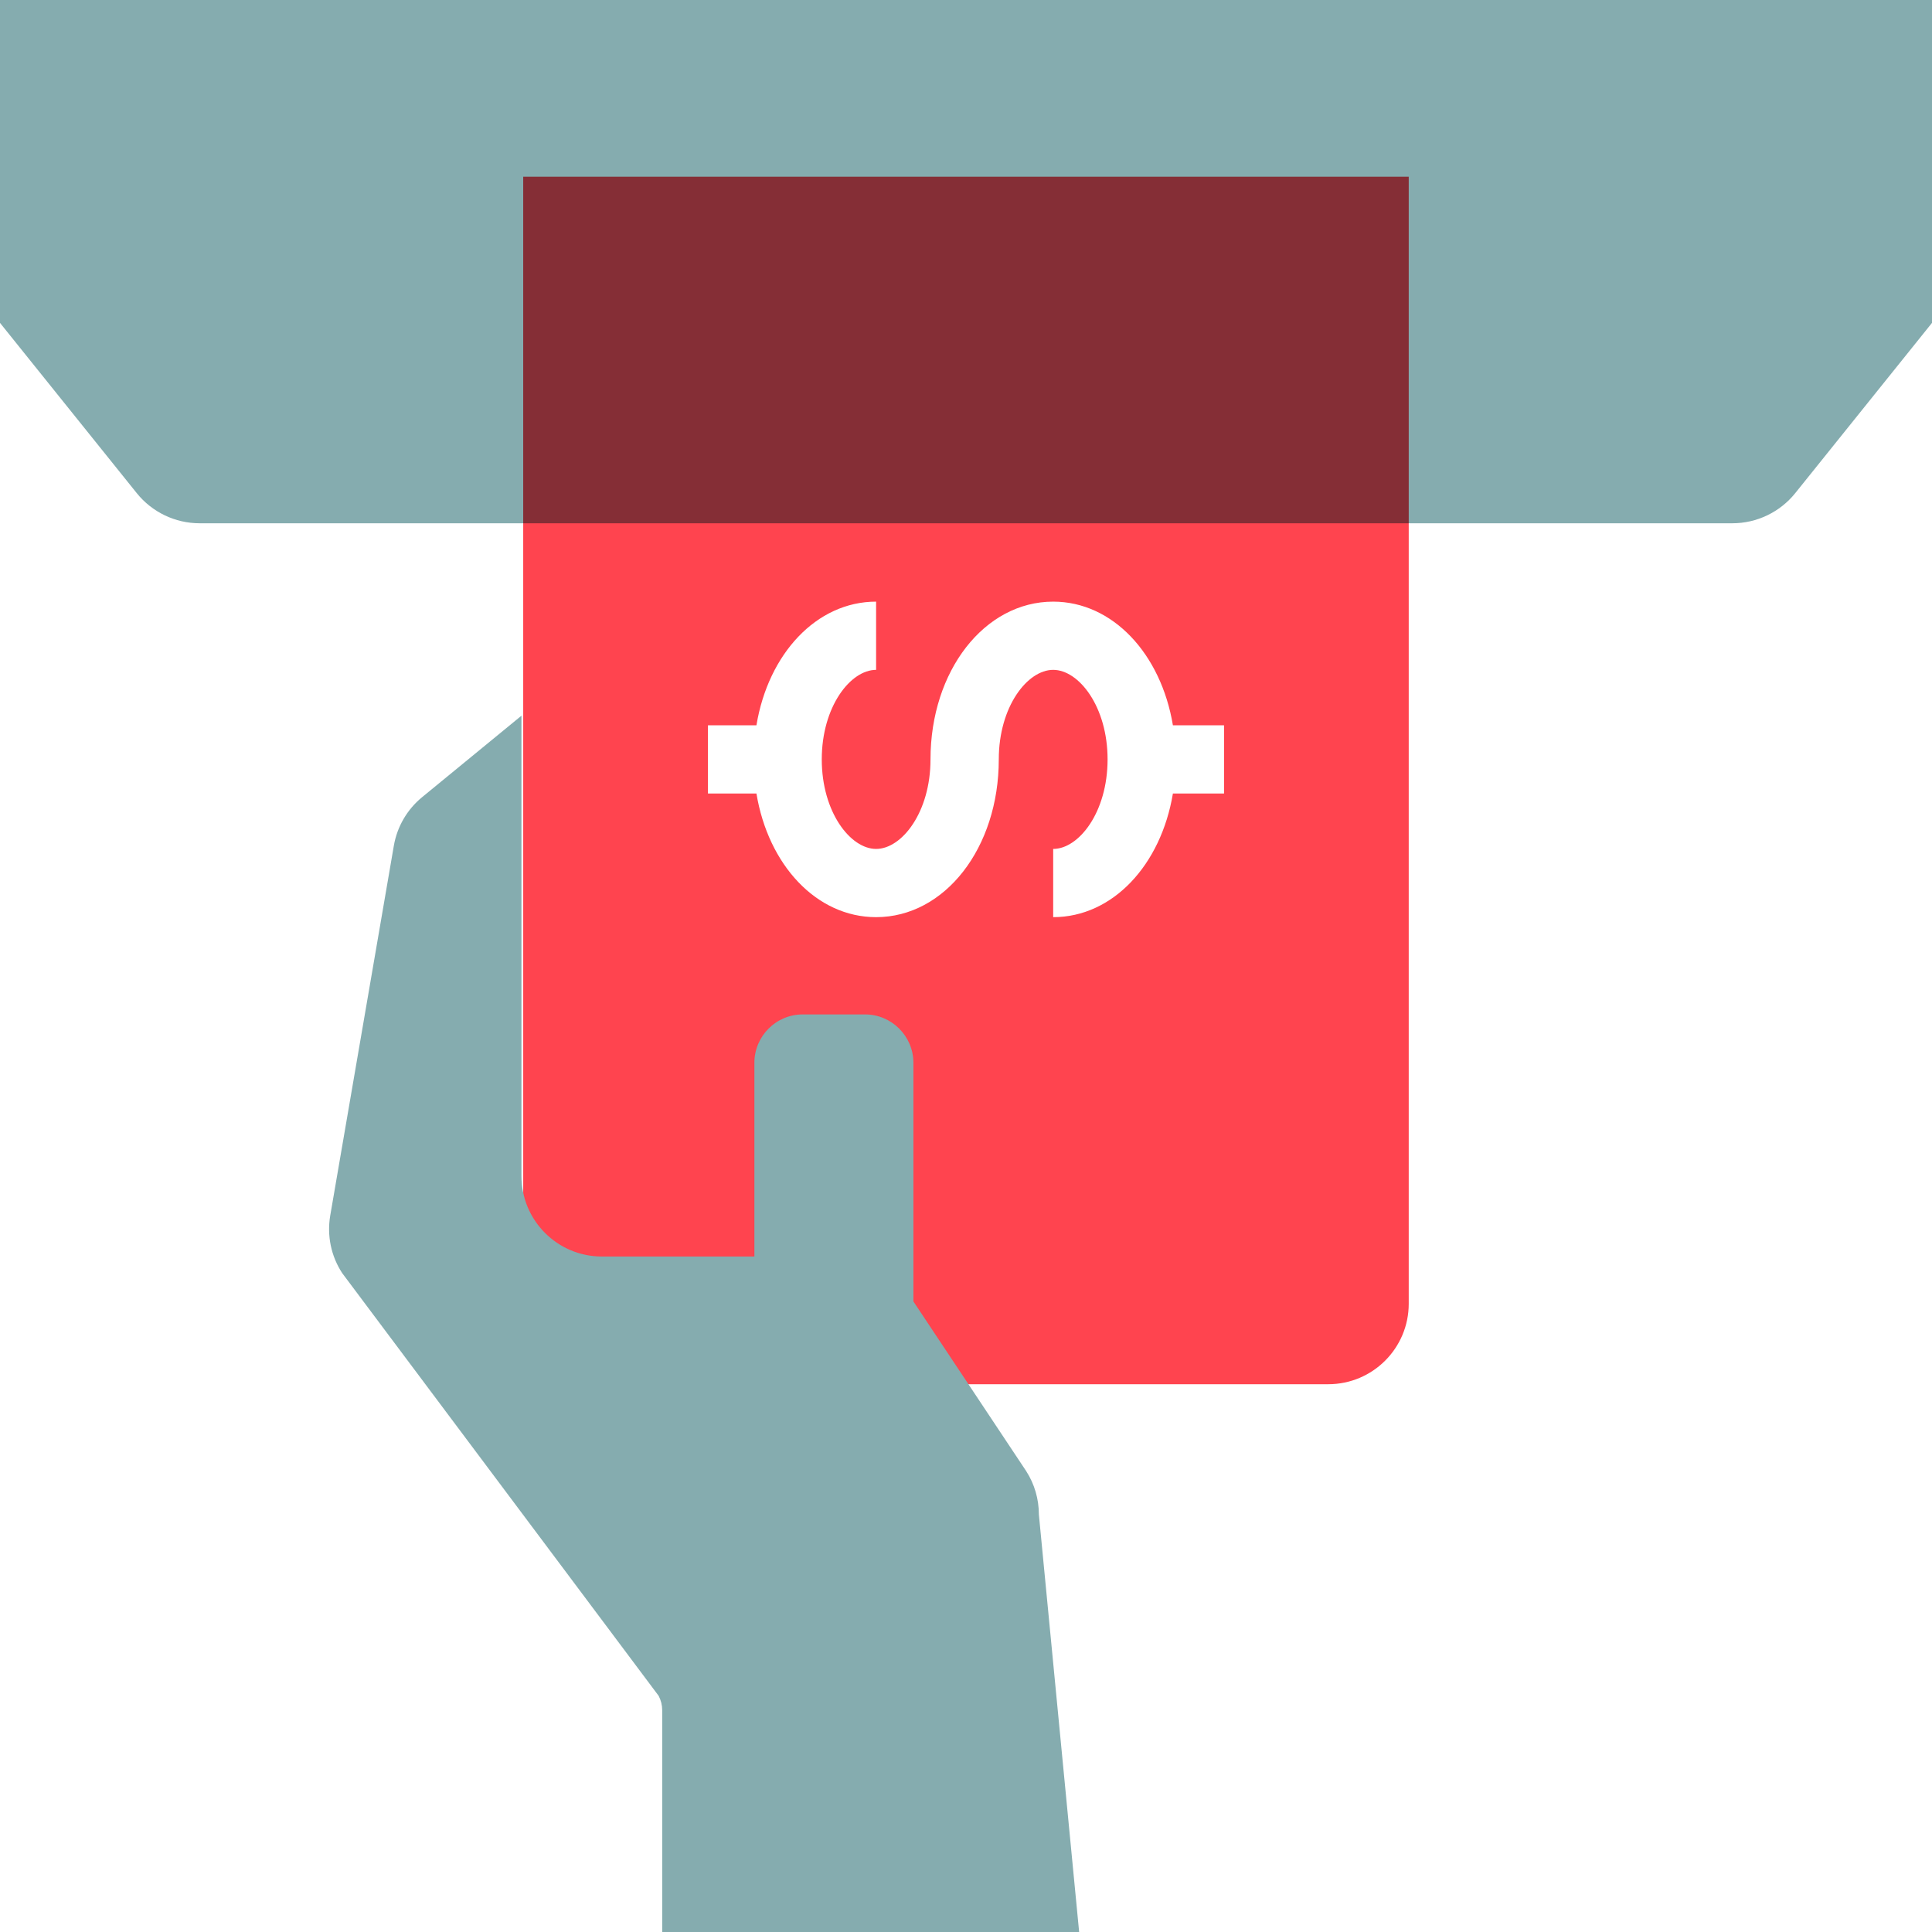
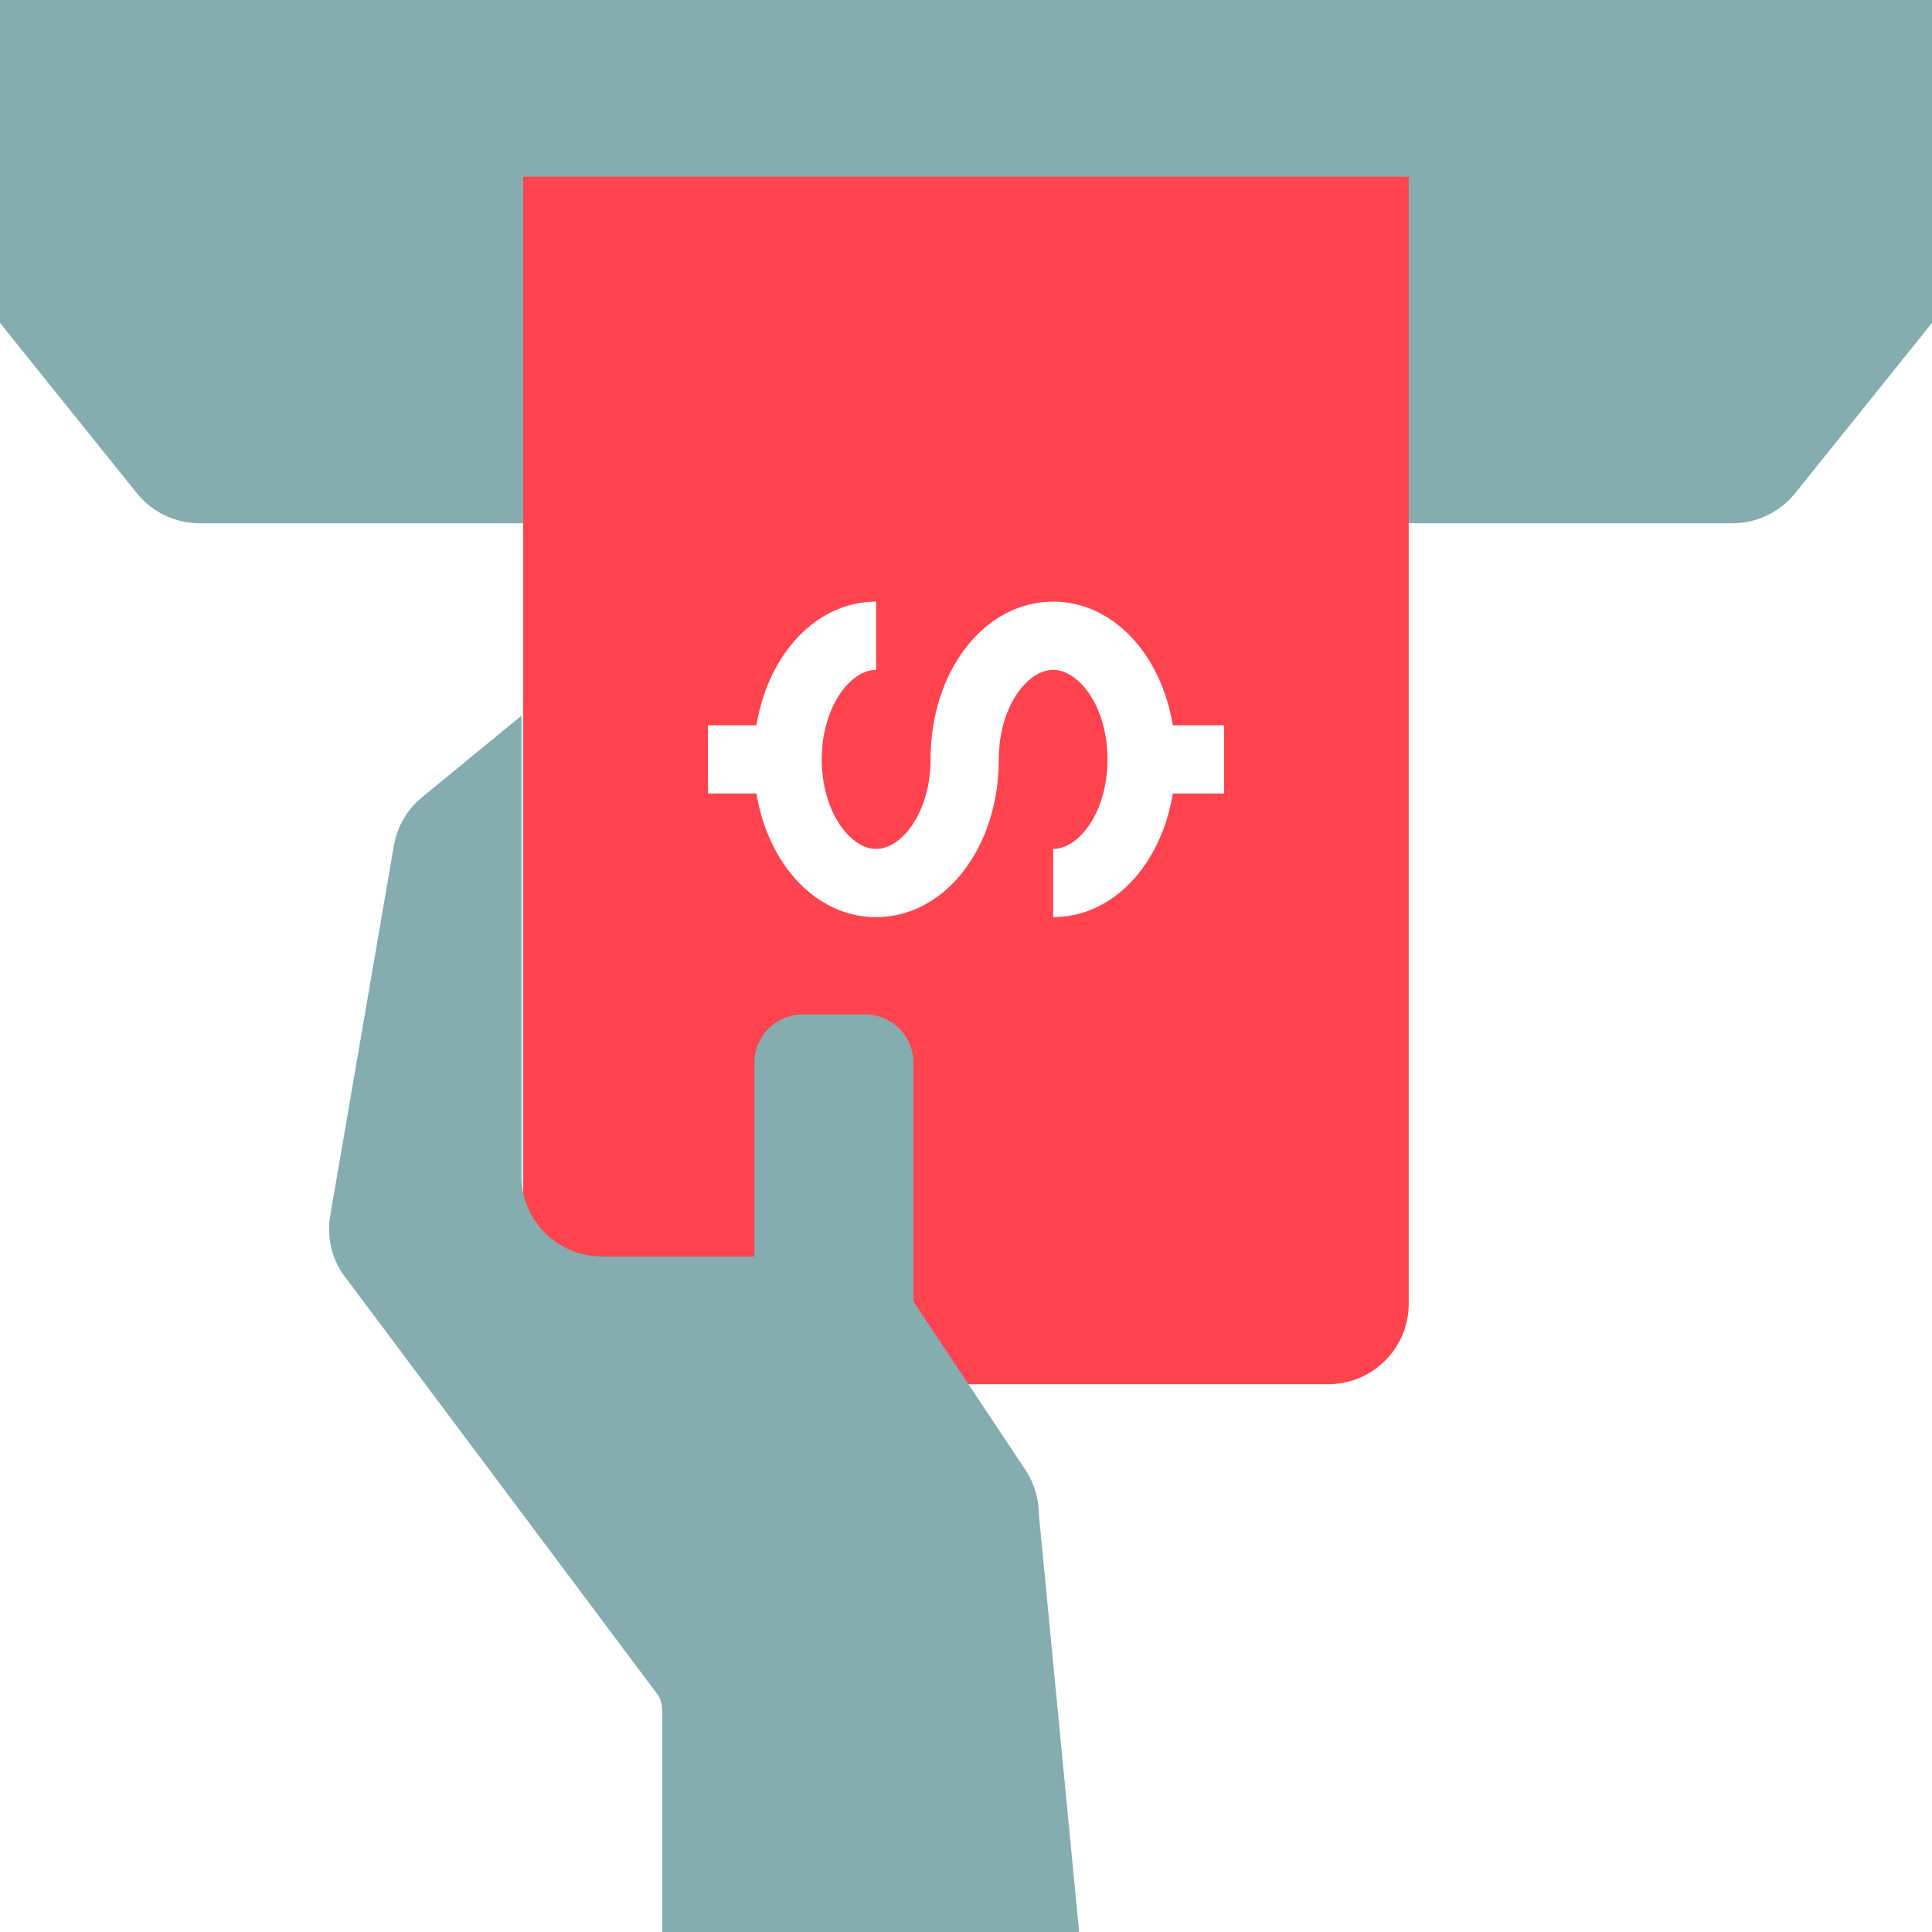
- <svg xmlns="http://www.w3.org/2000/svg" width="32" height="32" viewBox="0 0 32 32" fill="none">
-   <path fill-rule="evenodd" clip-rule="evenodd" d="M0 0V5.348L2.266 8.169C2.519 8.483 2.902 8.667 3.306 8.667H28.694C29.098 8.667 29.481 8.483 29.734 8.169L32 5.348V0H0Z" fill="#85ACAF" />
-   <g style="mix-blend-mode:multiply">
-     <path fill-rule="evenodd" clip-rule="evenodd" d="M20.274 13.143H19.427C19.23 14.327 18.43 15.191 17.444 15.191V14.061C17.87 14.061 18.345 13.452 18.345 12.578C18.345 11.704 17.87 11.095 17.444 11.095C17.017 11.095 16.543 11.704 16.543 12.578C16.543 14.044 15.65 15.191 14.511 15.191C13.524 15.191 12.725 14.327 12.529 13.143H11.726V12.013H12.529C12.725 10.829 13.524 9.965 14.511 9.965V11.095C14.086 11.095 13.611 11.704 13.611 12.578C13.611 13.452 14.086 14.061 14.511 14.061C14.938 14.061 15.412 13.452 15.412 12.578C15.412 11.113 16.305 9.965 17.444 9.965C18.43 9.965 19.23 10.829 19.427 12.013H20.274V13.143ZM8.666 2.927V21.594C8.666 22.33 9.263 22.927 10 22.927H22C22.736 22.927 23.333 22.33 23.333 21.594V2.927H8.666Z" fill="#FF444F" />
-   </g>
-   <path fill-rule="evenodd" clip-rule="evenodd" d="M16.997 24.366L15.129 21.556V17.604C15.129 17.162 14.769 16.802 14.327 16.802H13.297C12.853 16.802 12.495 17.162 12.495 17.604V20.812H11.768H9.97C9.233 20.812 8.637 20.215 8.637 19.478V11.854L6.991 13.204C6.743 13.408 6.577 13.693 6.523 14.009L5.47 20.132C5.413 20.464 5.483 20.805 5.668 21.087L10.909 28.088C10.948 28.162 10.968 28.243 10.968 28.326V32H17.874L17.207 25.085C17.207 24.83 17.135 24.581 16.997 24.366Z" fill="#85ACAF" />
+ <svg xmlns="http://www.w3.org/2000/svg" width="32" height="32" fill="none">
+   <path fill-rule="evenodd" clip-rule="evenodd" d="M0 0v5.348l2.266 2.82c.253.315.636.499 1.04.499h25.388c.404 0 .787-.184 1.04-.498L32 5.348V0H0z" fill="#85ACAF" />
+   <path fill-rule="evenodd" clip-rule="evenodd" d="M20.274 13.143h-.848c-.195 1.184-.995 2.048-1.982 2.048v-1.13c.427 0 .9-.61.9-1.483 0-.874-.474-1.483-.9-1.483-.427 0-.901.61-.901 1.483 0 1.466-.893 2.613-2.032 2.613-.986 0-1.786-.864-1.982-2.048h-.803v-1.13h.803c.196-1.184.995-2.048 1.982-2.048v1.13c-.425 0-.9.61-.9 1.483 0 .874.475 1.483.9 1.483.427 0 .902-.61.902-1.483 0-1.465.892-2.613 2.03-2.613.987 0 1.787.864 1.983 2.048h.848v1.13zM8.666 2.927v18.667c0 .736.597 1.333 1.334 1.333h12c.736 0 1.333-.597 1.333-1.333V2.927H8.667z" fill="#FF444F" />
+   <path fill-rule="evenodd" clip-rule="evenodd" d="M16.997 24.366l-1.868-2.81v-3.952a.802.802 0 00-.802-.802h-1.03a.802.802 0 00-.802.802v3.208H9.97a1.333 1.333 0 01-1.333-1.334v-7.624l-1.646 1.35a1.333 1.333 0 00-.468.805L5.47 20.132a1.33 1.33 0 00.198.955l5.24 7.001c.04.074.06.155.06.238V32h6.906l-.667-6.915c0-.255-.072-.504-.21-.719z" fill="#85ACAF" />
</svg>
